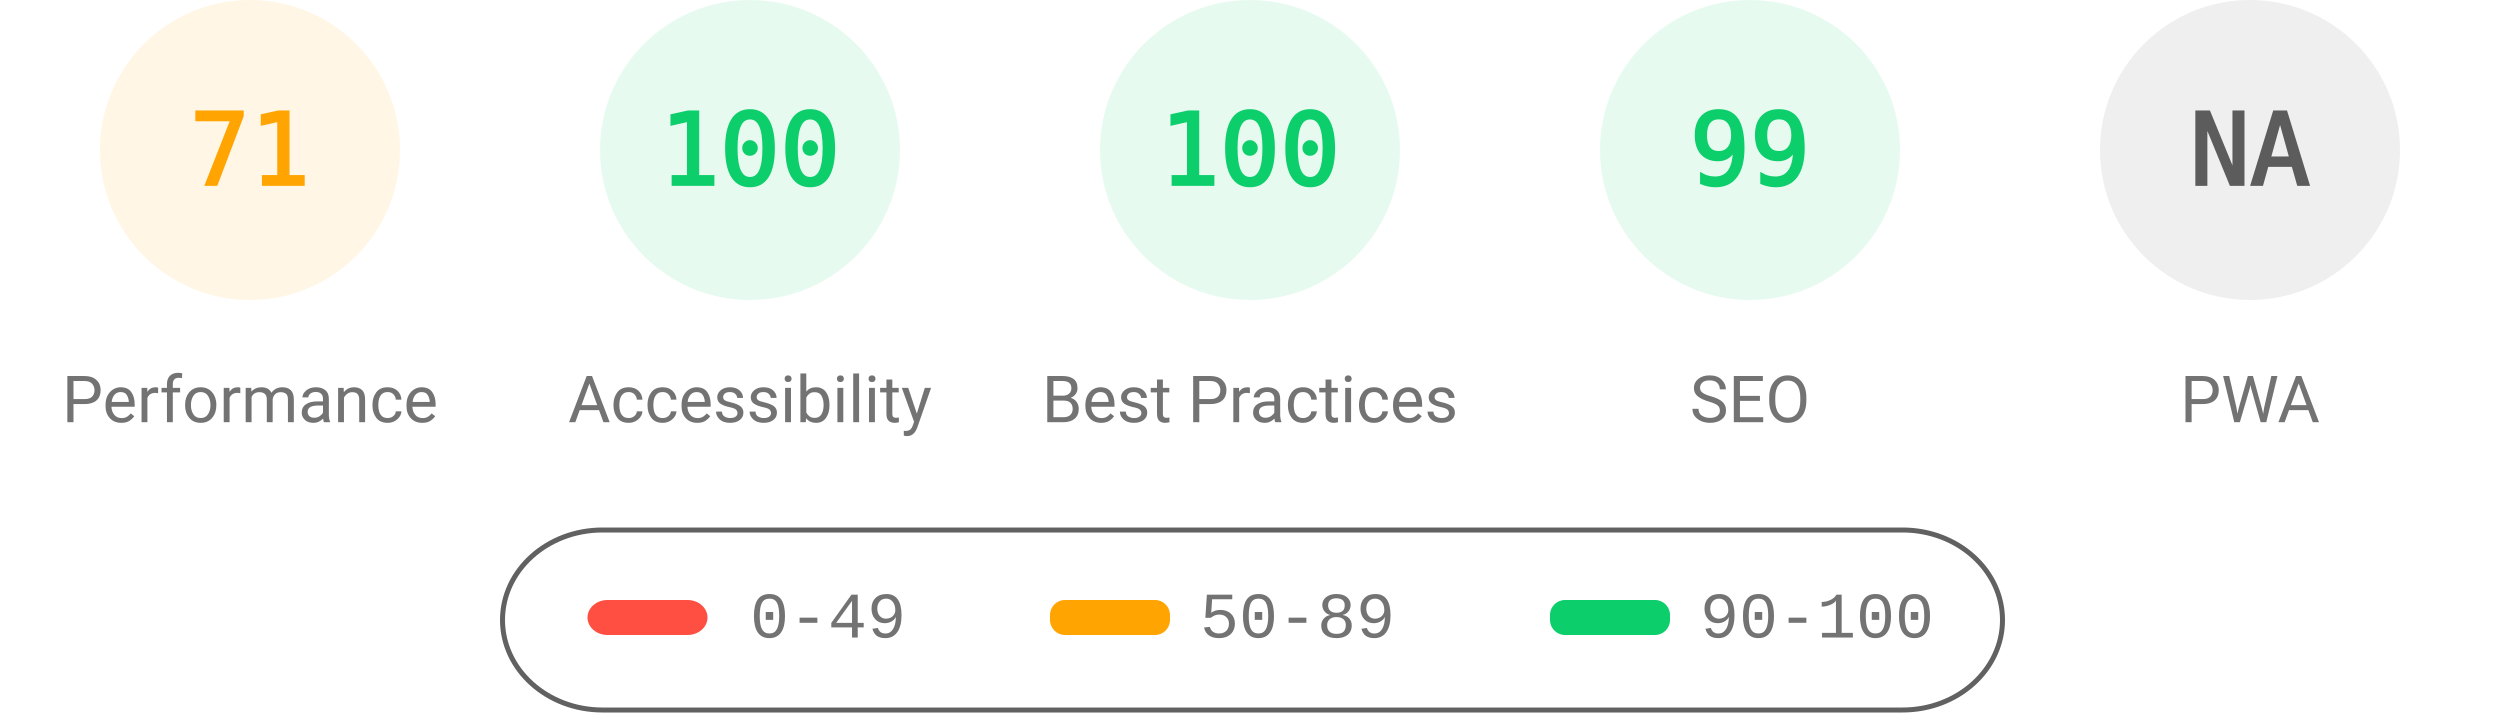
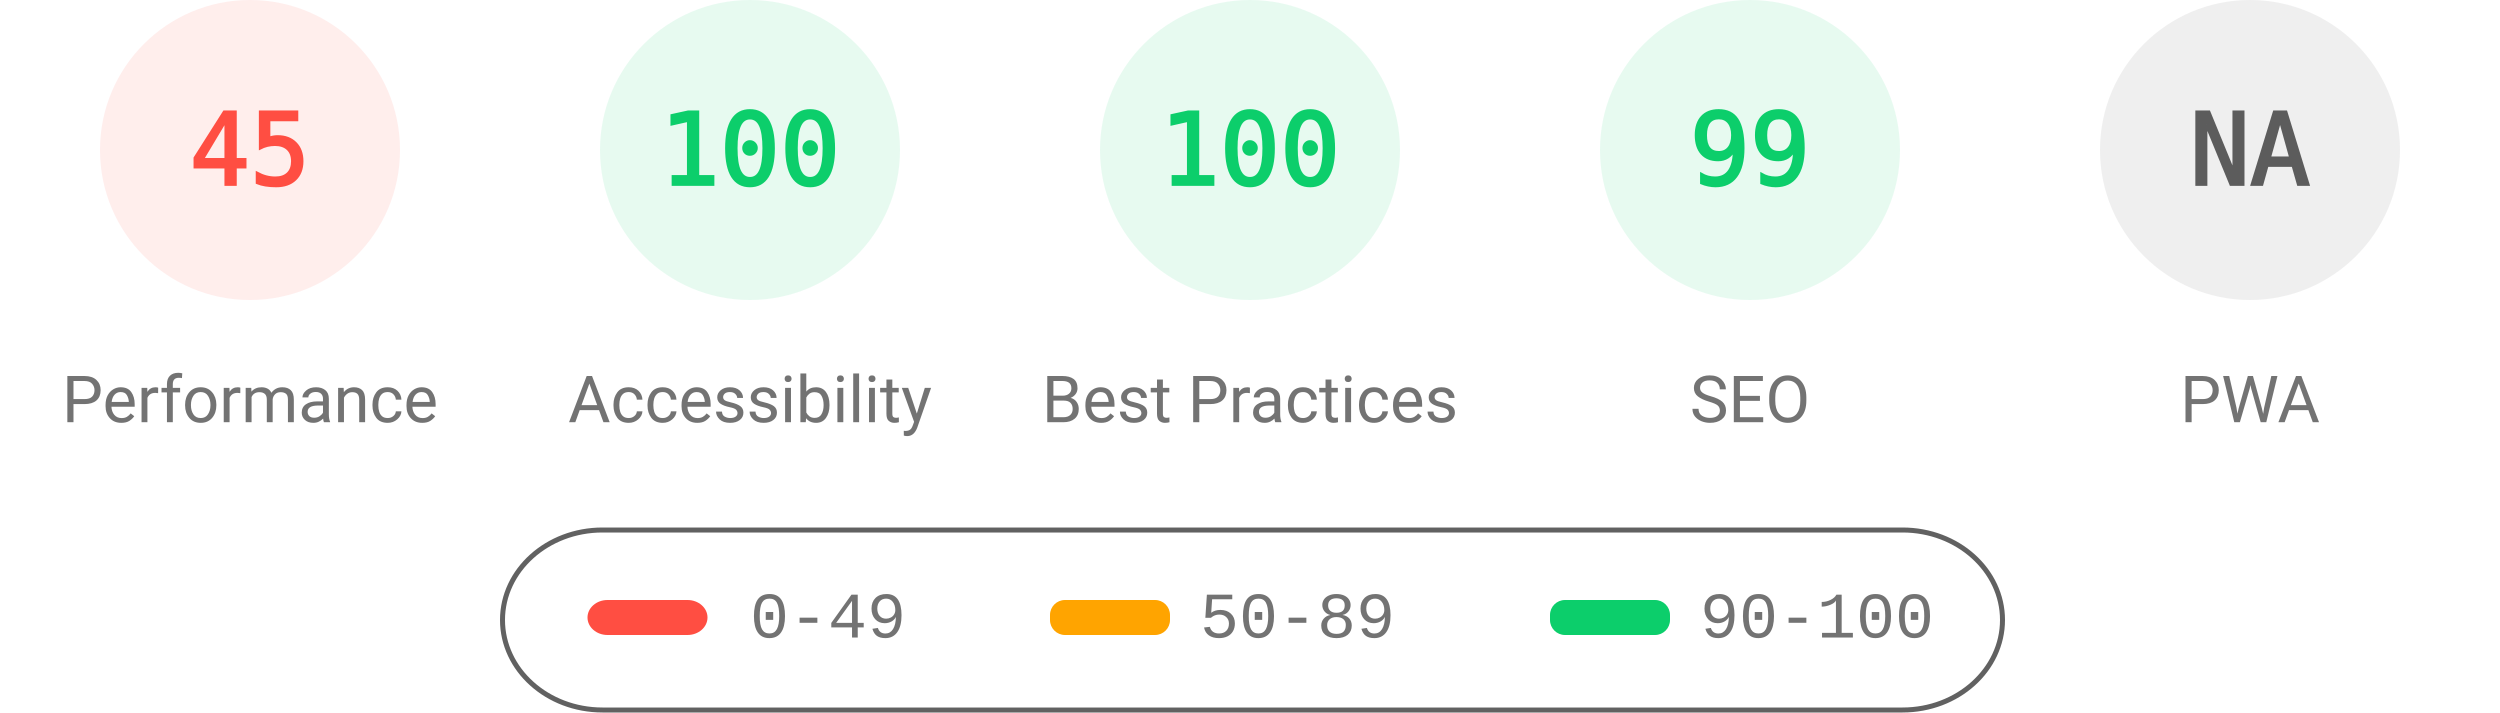
<svg xmlns="http://www.w3.org/2000/svg" fill="none" width="1000" height="285">
  <style>.gauge-base{opacity:.1}.gauge-arc{fill:none;animation-delay:250ms;stroke-linecap:round;transform:rotate(-90deg);transform-origin:100px 60px;animation:load-gauge 1s ease forwards}.guage-text{font-size:40px;font-family:monospace;text-align:center}.guage-red{color:#ff4e42;fill:#ff4e42;stroke:#ff4e42}.guage-orange{color:#ffa400;fill:#ffa400;stroke:#ffa400}.guage-green{color:#0cce6b;fill:#0cce6b;stroke:#0cce6b}.guage-undefined{color:#5c5c5c;fill:#5c5c5c;stroke:#5c5c5c}.guage-title{color:#737373;fill:#737373;stroke:none;font-size:26px;line-height:26px;font-family:Roboto,Halvetica,Arial,sans-serif}@keyframes load-gauge{from{stroke-dasharray:0 352.858}}</style>
-   <svg class="guage-div guage-perf guage-orange" viewBox="0 0 200 200" width="200" height="200">
+   <svg class="guage-div guage-perf guage-red" viewBox="0 0 200 200" width="200" height="200">
    <circle class="gauge-base" r="56" cx="100" cy="60" stroke-width="8" />
-     <circle class="gauge-arc guage-arc-1" r="56" cx="100" cy="60" stroke-width="8" style="stroke-dasharray:249.819,351.858" />
-     <text class="guage-text" x="100" y="60" alignment-baseline="central" dominant-baseline="central" text-anchor="middle">71</text>
+     <circle class="gauge-arc guage-arc-1" r="56" cx="100" cy="60" stroke-width="8" style="stroke-dasharray:158.336,351.858" />
+     <text class="guage-text" x="100" y="60" alignment-baseline="central" dominant-baseline="central" text-anchor="middle">45</text>
    <text class="guage-title" x="100" y="160" alignment-baseline="central" dominant-baseline="central" text-anchor="middle">Performance</text>
  </svg>
  <svg class="guage-div guage-acc guage-green" viewBox="0 0 200 200" width="200" height="200" x="200">
    <circle class="gauge-base" r="56" cx="100" cy="60" stroke-width="8" />
    <circle class="gauge-arc guage-arc-2" r="56" cx="100" cy="60" stroke-width="8" style="stroke-dasharray:351.858,351.858" />
    <text class="guage-text" x="100" y="60" alignment-baseline="central" dominant-baseline="central" text-anchor="middle">100</text>
    <text class="guage-title" x="100" y="160" alignment-baseline="central" dominant-baseline="central" text-anchor="middle">Accessibility</text>
  </svg>
  <svg class="guage-div guage-best guage-green" viewBox="0 0 200 200" width="200" height="200" x="400">
    <circle class="gauge-base" r="56" cx="100" cy="60" stroke-width="8" />
    <circle class="gauge-arc guage-arc-3" r="56" cx="100" cy="60" stroke-width="8" style="stroke-dasharray:351.858,351.858" />
    <text class="guage-text" x="100" y="60" alignment-baseline="central" dominant-baseline="central" text-anchor="middle">100</text>
    <text class="guage-title" x="100" y="160" alignment-baseline="central" dominant-baseline="central" text-anchor="middle">Best Practices</text>
  </svg>
  <svg class="guage-div guage-seo guage-green" viewBox="0 0 200 200" width="200" height="200" x="600">
    <circle class="gauge-base" r="56" cx="100" cy="60" stroke-width="8" />
    <circle class="gauge-arc guage-arc-4" r="56" cx="100" cy="60" stroke-width="8" style="stroke-dasharray:348.339,351.858" />
    <text class="guage-text" x="100" y="60" alignment-baseline="central" dominant-baseline="central" text-anchor="middle">99</text>
    <text class="guage-title" x="100" y="160" alignment-baseline="central" dominant-baseline="central" text-anchor="middle">SEO</text>
  </svg>
  <svg class="guage-div guage-pwa guage-undefined" viewBox="0 0 200 200" width="200" height="200" x="800">
    <circle class="gauge-base" r="56" cx="100" cy="60" stroke-width="8" />
    <circle class="gauge-arc guage-arc-4" r="56" cx="100" cy="60" stroke-width="8" style="stroke-dasharray:351.858,351.858" />
    <text class="guage-text" x="100" y="60" alignment-baseline="central" dominant-baseline="central" text-anchor="middle">NA</text>
    <text class="guage-title" x="100" y="160" alignment-baseline="central" dominant-baseline="central" text-anchor="middle">PWA</text>
  </svg>
  <svg width="604" height="76" x="200" y="210">
    <path fill="none" id="canvas_background" d="M-1-1h604v80H-1z" />
    <rect fill-opacity="0" stroke="#616161" stroke-width="2" rx="40" id="svg_2" height="72" width="600" y="2" x="1" fill="#000" />
    <rect stroke="#000" rx="8" id="svg_3" height="14" width="48" y="30" x="35" stroke-opacity="null" stroke-width="0" fill="#ff4e42" />
    <rect stroke="#000" rx="6" id="svg_4" height="14" width="48" y="30" x="220" stroke-opacity="null" stroke-width="0" fill="#ffa400" />
    <rect stroke="#000" rx="6" id="svg_5" height="14" width="48" y="30" x="420" stroke-opacity="null" stroke-width="0" fill="#0cce6b" />
    <text xml:space="preserve" text-anchor="start" font-family="'Courier New', Courier, monospace" font-size="26" id="svg_6" y="45" x="100" stroke-opacity="null" stroke-width="0" stroke="#000" fill="#737373">0-49</text>
    <text xml:space="preserve" text-anchor="start" font-family="'Courier New', Courier, monospace" font-size="26" id="svg_7" y="45" x="280" stroke-opacity="null" stroke-width="0" stroke="#000" fill="#737373">50-89</text>
    <text xml:space="preserve" text-anchor="start" font-family="'Courier New', Courier, monospace" font-size="26" id="svg_8" y="45" x="480" stroke-opacity="null" stroke-width="0" stroke="#000" fill="#737373">90-100</text>
  </svg>
</svg>
